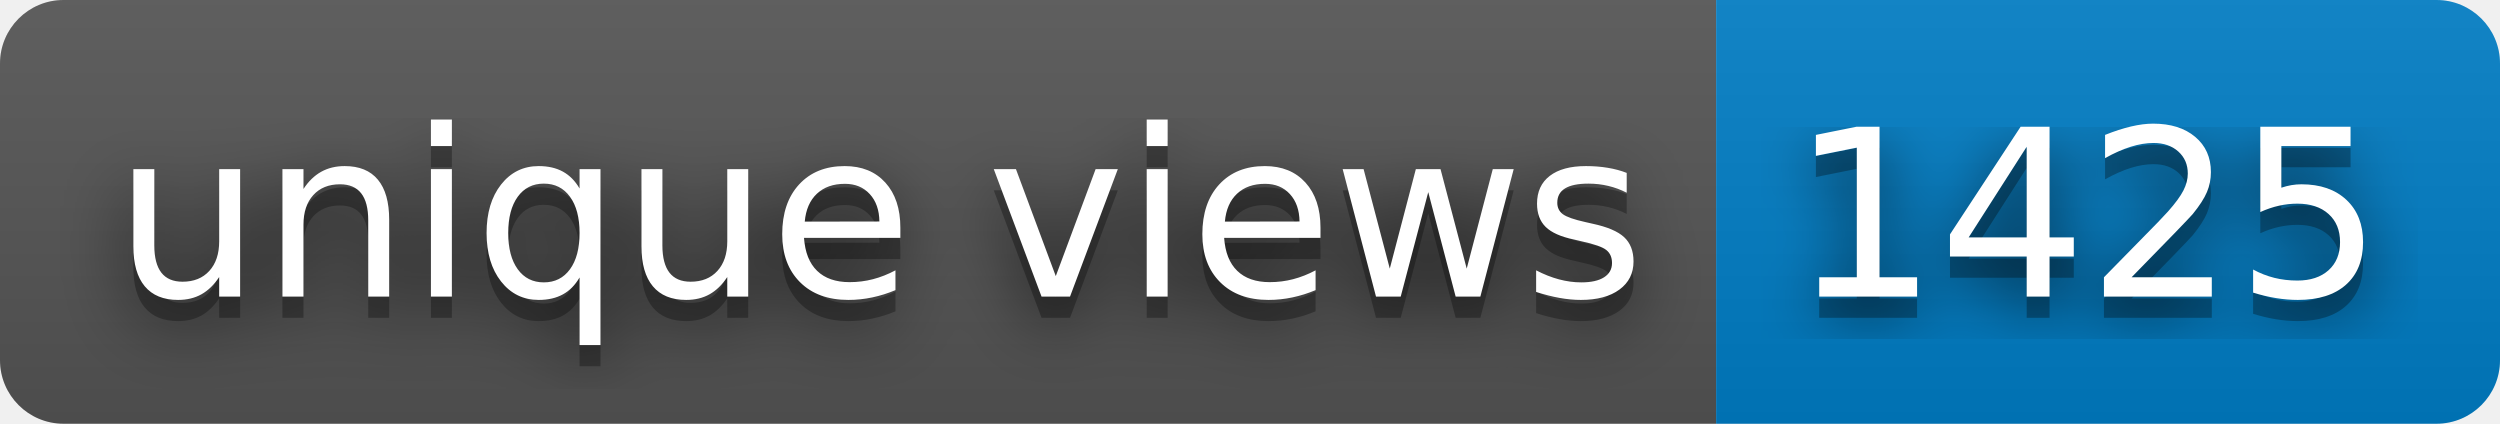
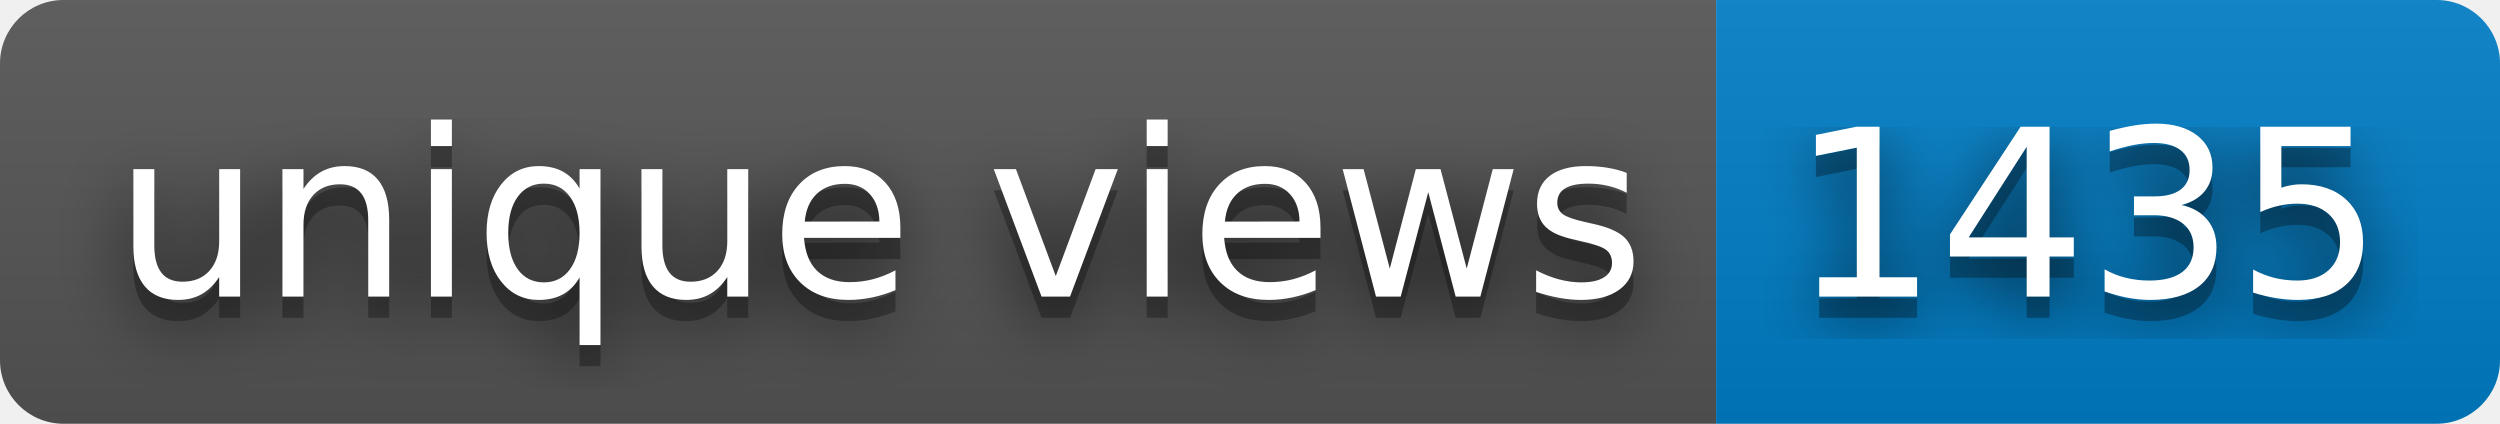
- <svg xmlns="http://www.w3.org/2000/svg" width="118" height="20" role="img" aria-label="unique views: 1425">
+ <svg xmlns="http://www.w3.org/2000/svg" width="118" height="20" role="img" aria-label="unique views: 1435">
  <filter id="blur">
    <feGaussianBlur stdDeviation="16" />
  </filter>
  <linearGradient id="s" x2="0" y2="100%">
    <stop offset="0" stop-color="#bbb" stop-opacity=".1" />
    <stop offset="1" stop-opacity=".1" />
  </linearGradient>
  <clipPath id="r">
    <rect width="118" height="20" rx="3" />
  </clipPath>
  <g clip-path="url(#r)">
    <rect width="81" height="20" fill="#555" />
    <rect x="81" width="37" height="20" fill="#007ec6" />
    <rect width="118" height="20" fill="url(#s)" />
  </g>
  <g fill="#fff" text-anchor="middle" font-family="Verdana,Geneva,DejaVu Sans,sans-serif" text-rendering="geometricPrecision" font-size="110">
    <g transform="scale(.1)">
      <g aria-hidden="true" fill="#010101">
        <text x="415" y="150" fill-opacity=".8" filter="url(#blur)" textLength="710">unique views</text>
        <text x="415" y="150" fill-opacity=".3" textLength="710">unique views</text>
      </g>
      <text x="415" y="140" textLength="710">unique views</text>
    </g>
    <g transform="scale(.1)">
      <g aria-hidden="true" fill="#010101">
-         <text x="985" y="150" fill-opacity=".8" filter="url(#blur)" textLength="270">1425</text>
-         <text x="985" y="150" fill-opacity=".3" textLength="270">1425</text>
+         <text x="985" y="150" fill-opacity=".8" filter="url(#blur)" textLength="270">1435</text>
+         <text x="985" y="150" fill-opacity=".3" textLength="270">1435</text>
      </g>
-       <text x="985" y="140" textLength="270">1425</text>
+       <text x="985" y="140" textLength="270">1435</text>
    </g>
  </g>
</svg>
